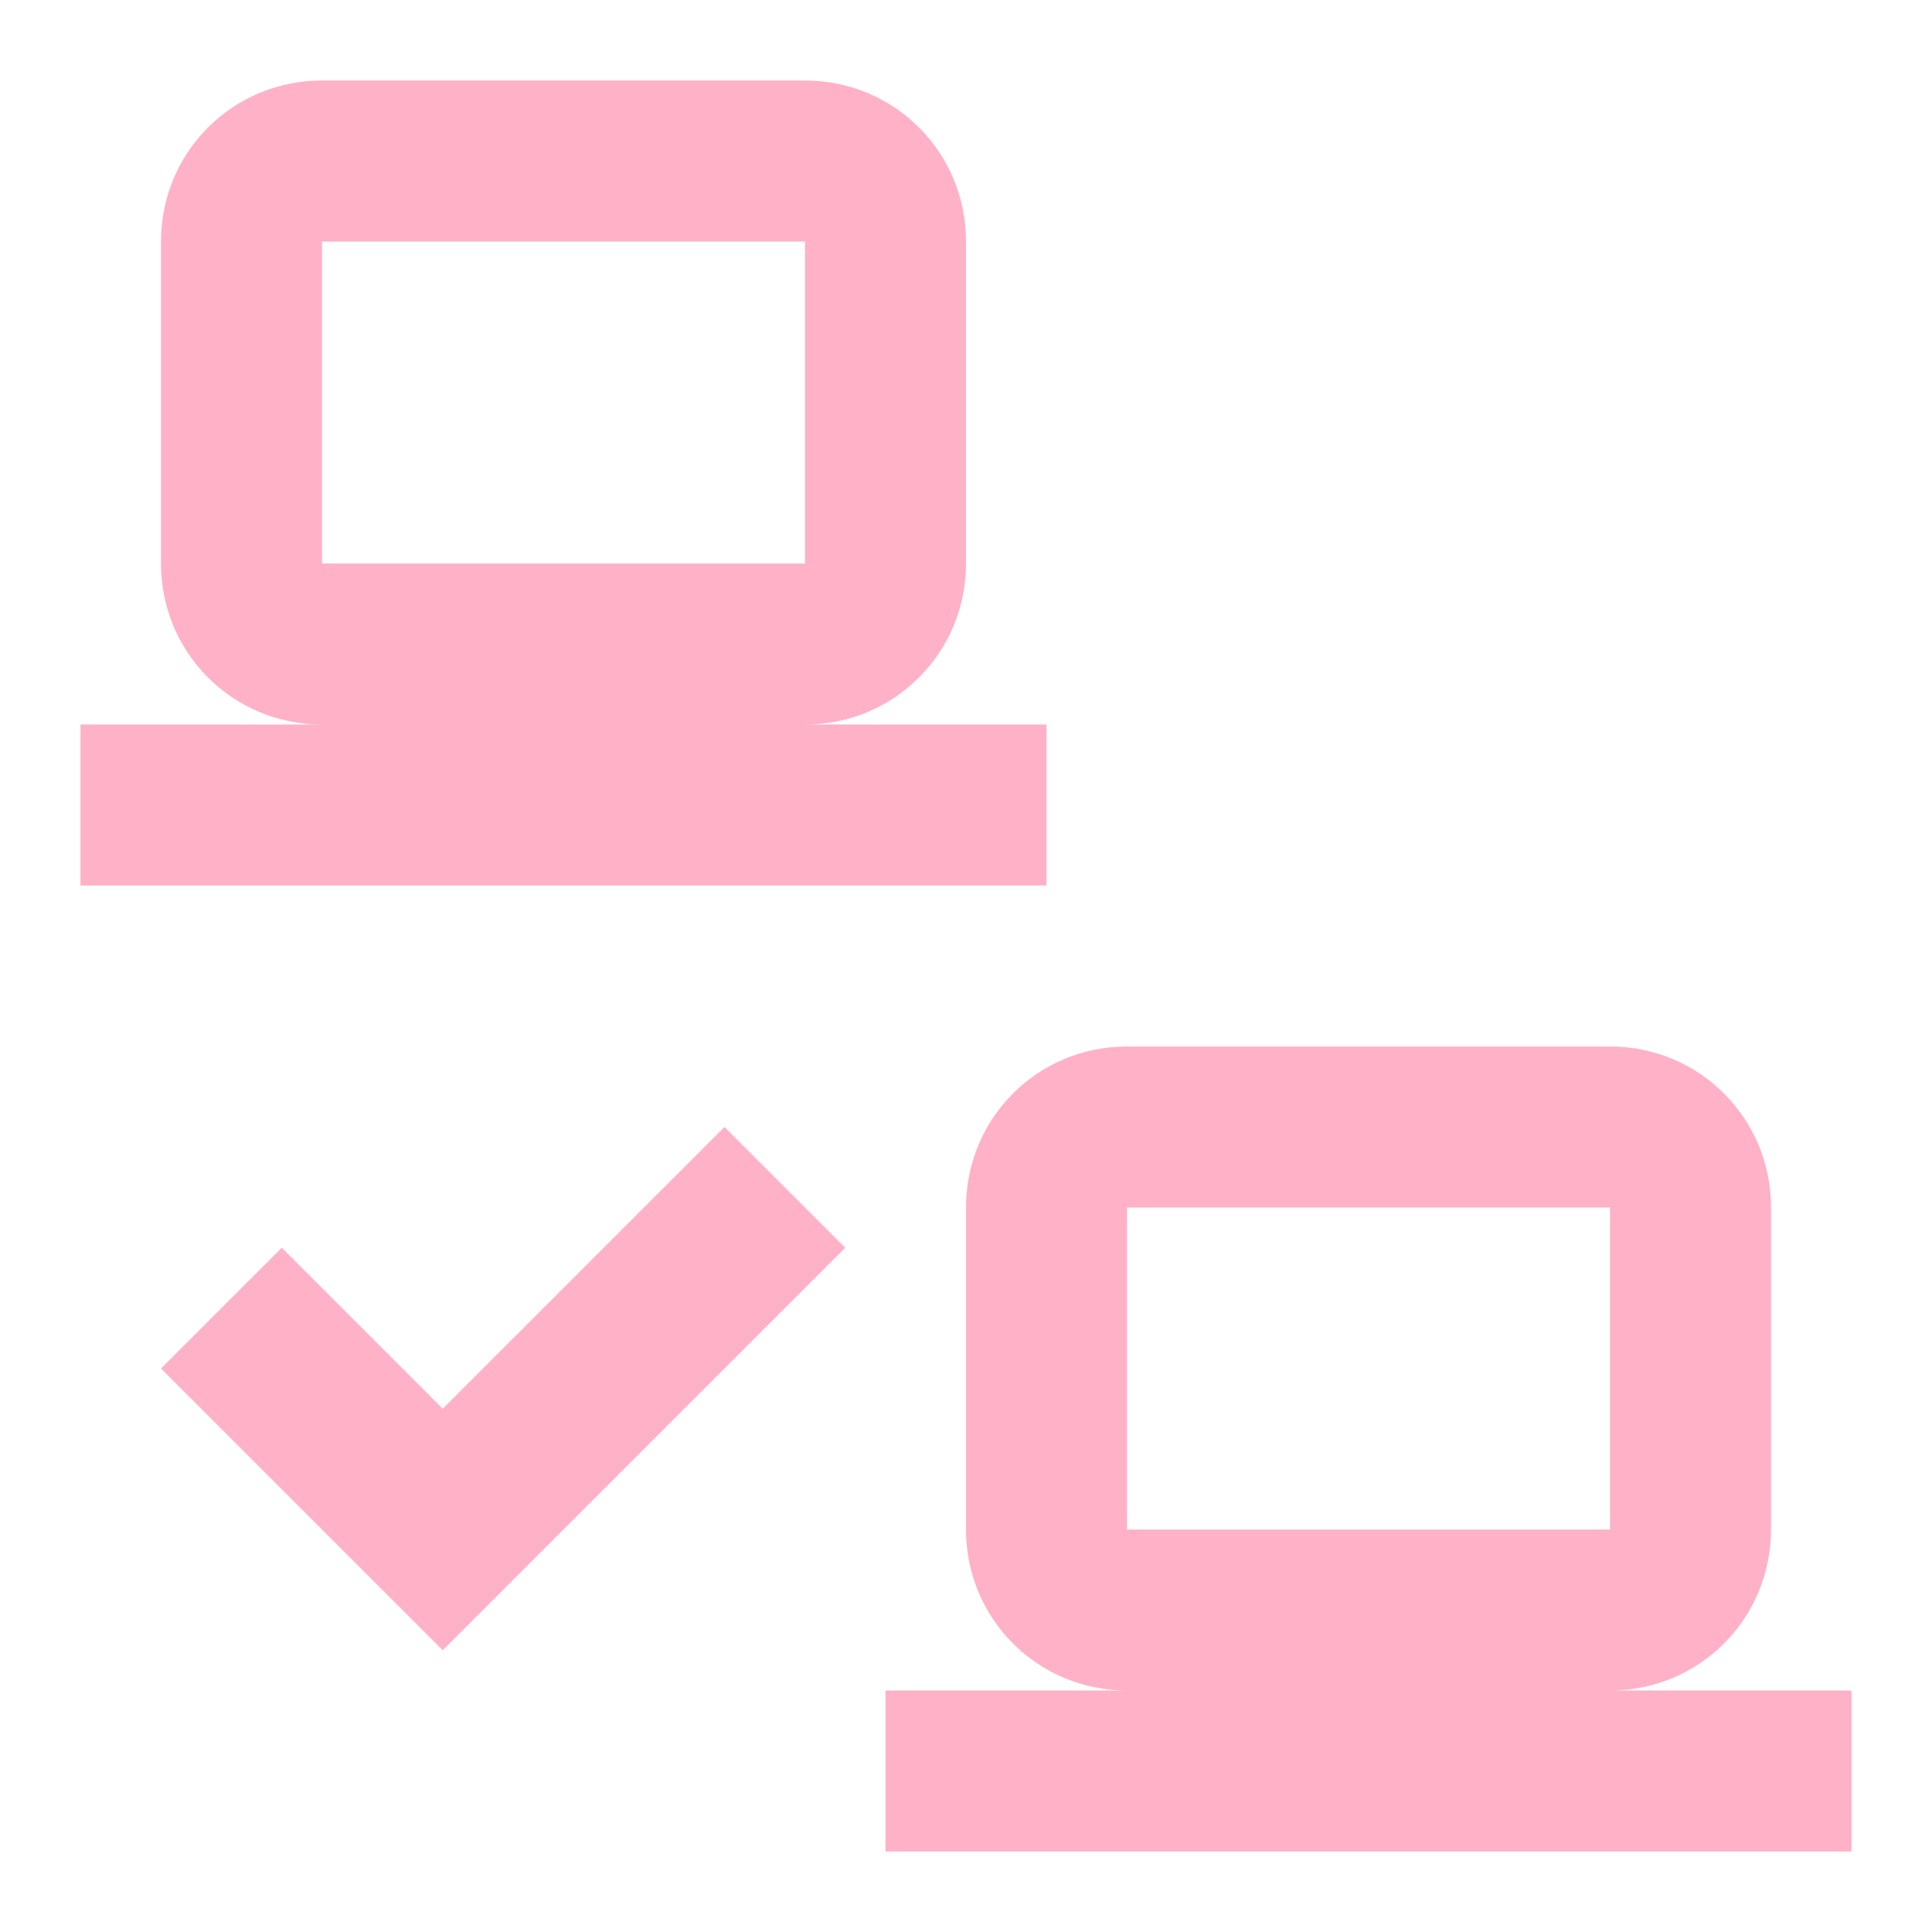
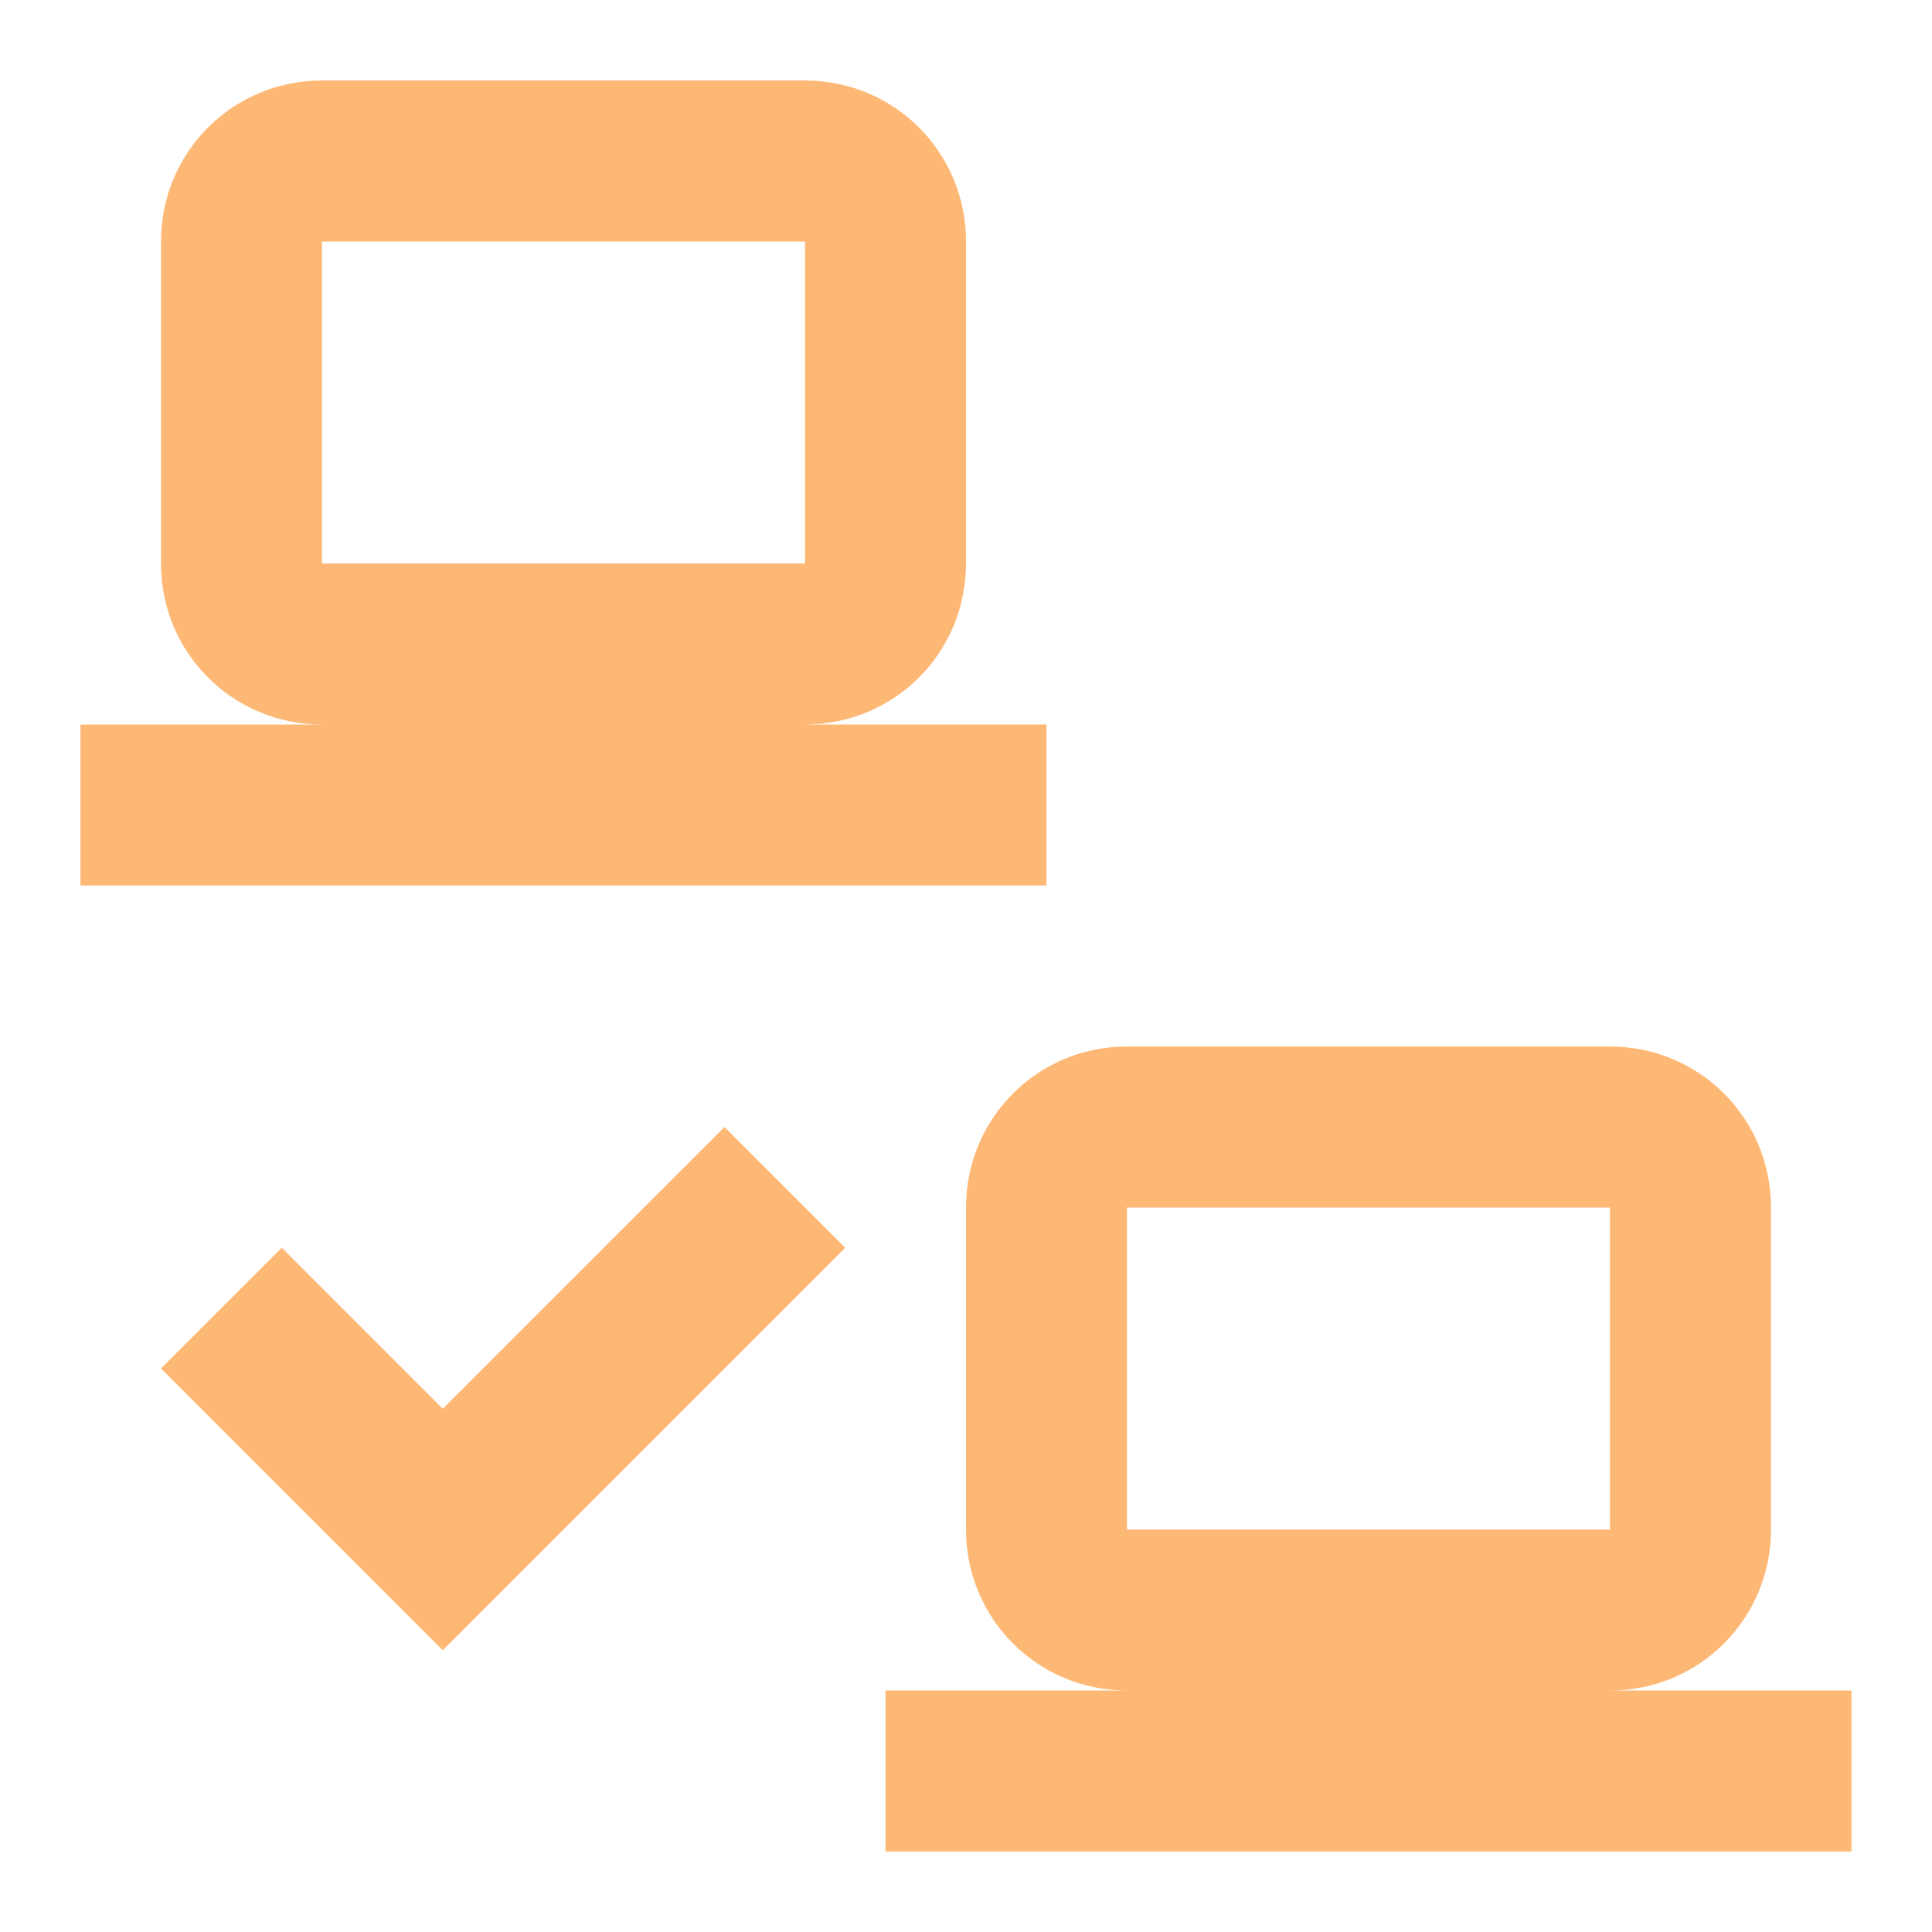
- <svg xmlns="http://www.w3.org/2000/svg" fill="#FFB1C8" preserveAspectRatio="xMidYMid meet" id="mdi-lan-check" viewBox="0 0 24 24">
+ <svg xmlns="http://www.w3.org/2000/svg" fill="#FEB876" preserveAspectRatio="xMidYMid meet" id="mdi-lan-check" viewBox="0 0 24 24">
  <path d="M4 1C2.89 1 2 1.89 2 3V7C2 8.11 2.89 9 4 9H1V11H13V9H10C11.11 9 12 8.11 12 7V3C12 1.89 11.11 1 10 1H4M4 3H10V7H4V3M14 13C12.89 13 12 13.89 12 15V19C12 20.11 12.89 21 14 21H11V23H23V21H20C21.11 21 22 20.11 22 19V15C22 13.89 21.11 13 20 13H14M14 15H20V19H14V15M5.5 20.5L10.5 15.5L9 14L5.5 17.5L3.5 15.5L2 17L5.5 20.5Z" />
</svg>
